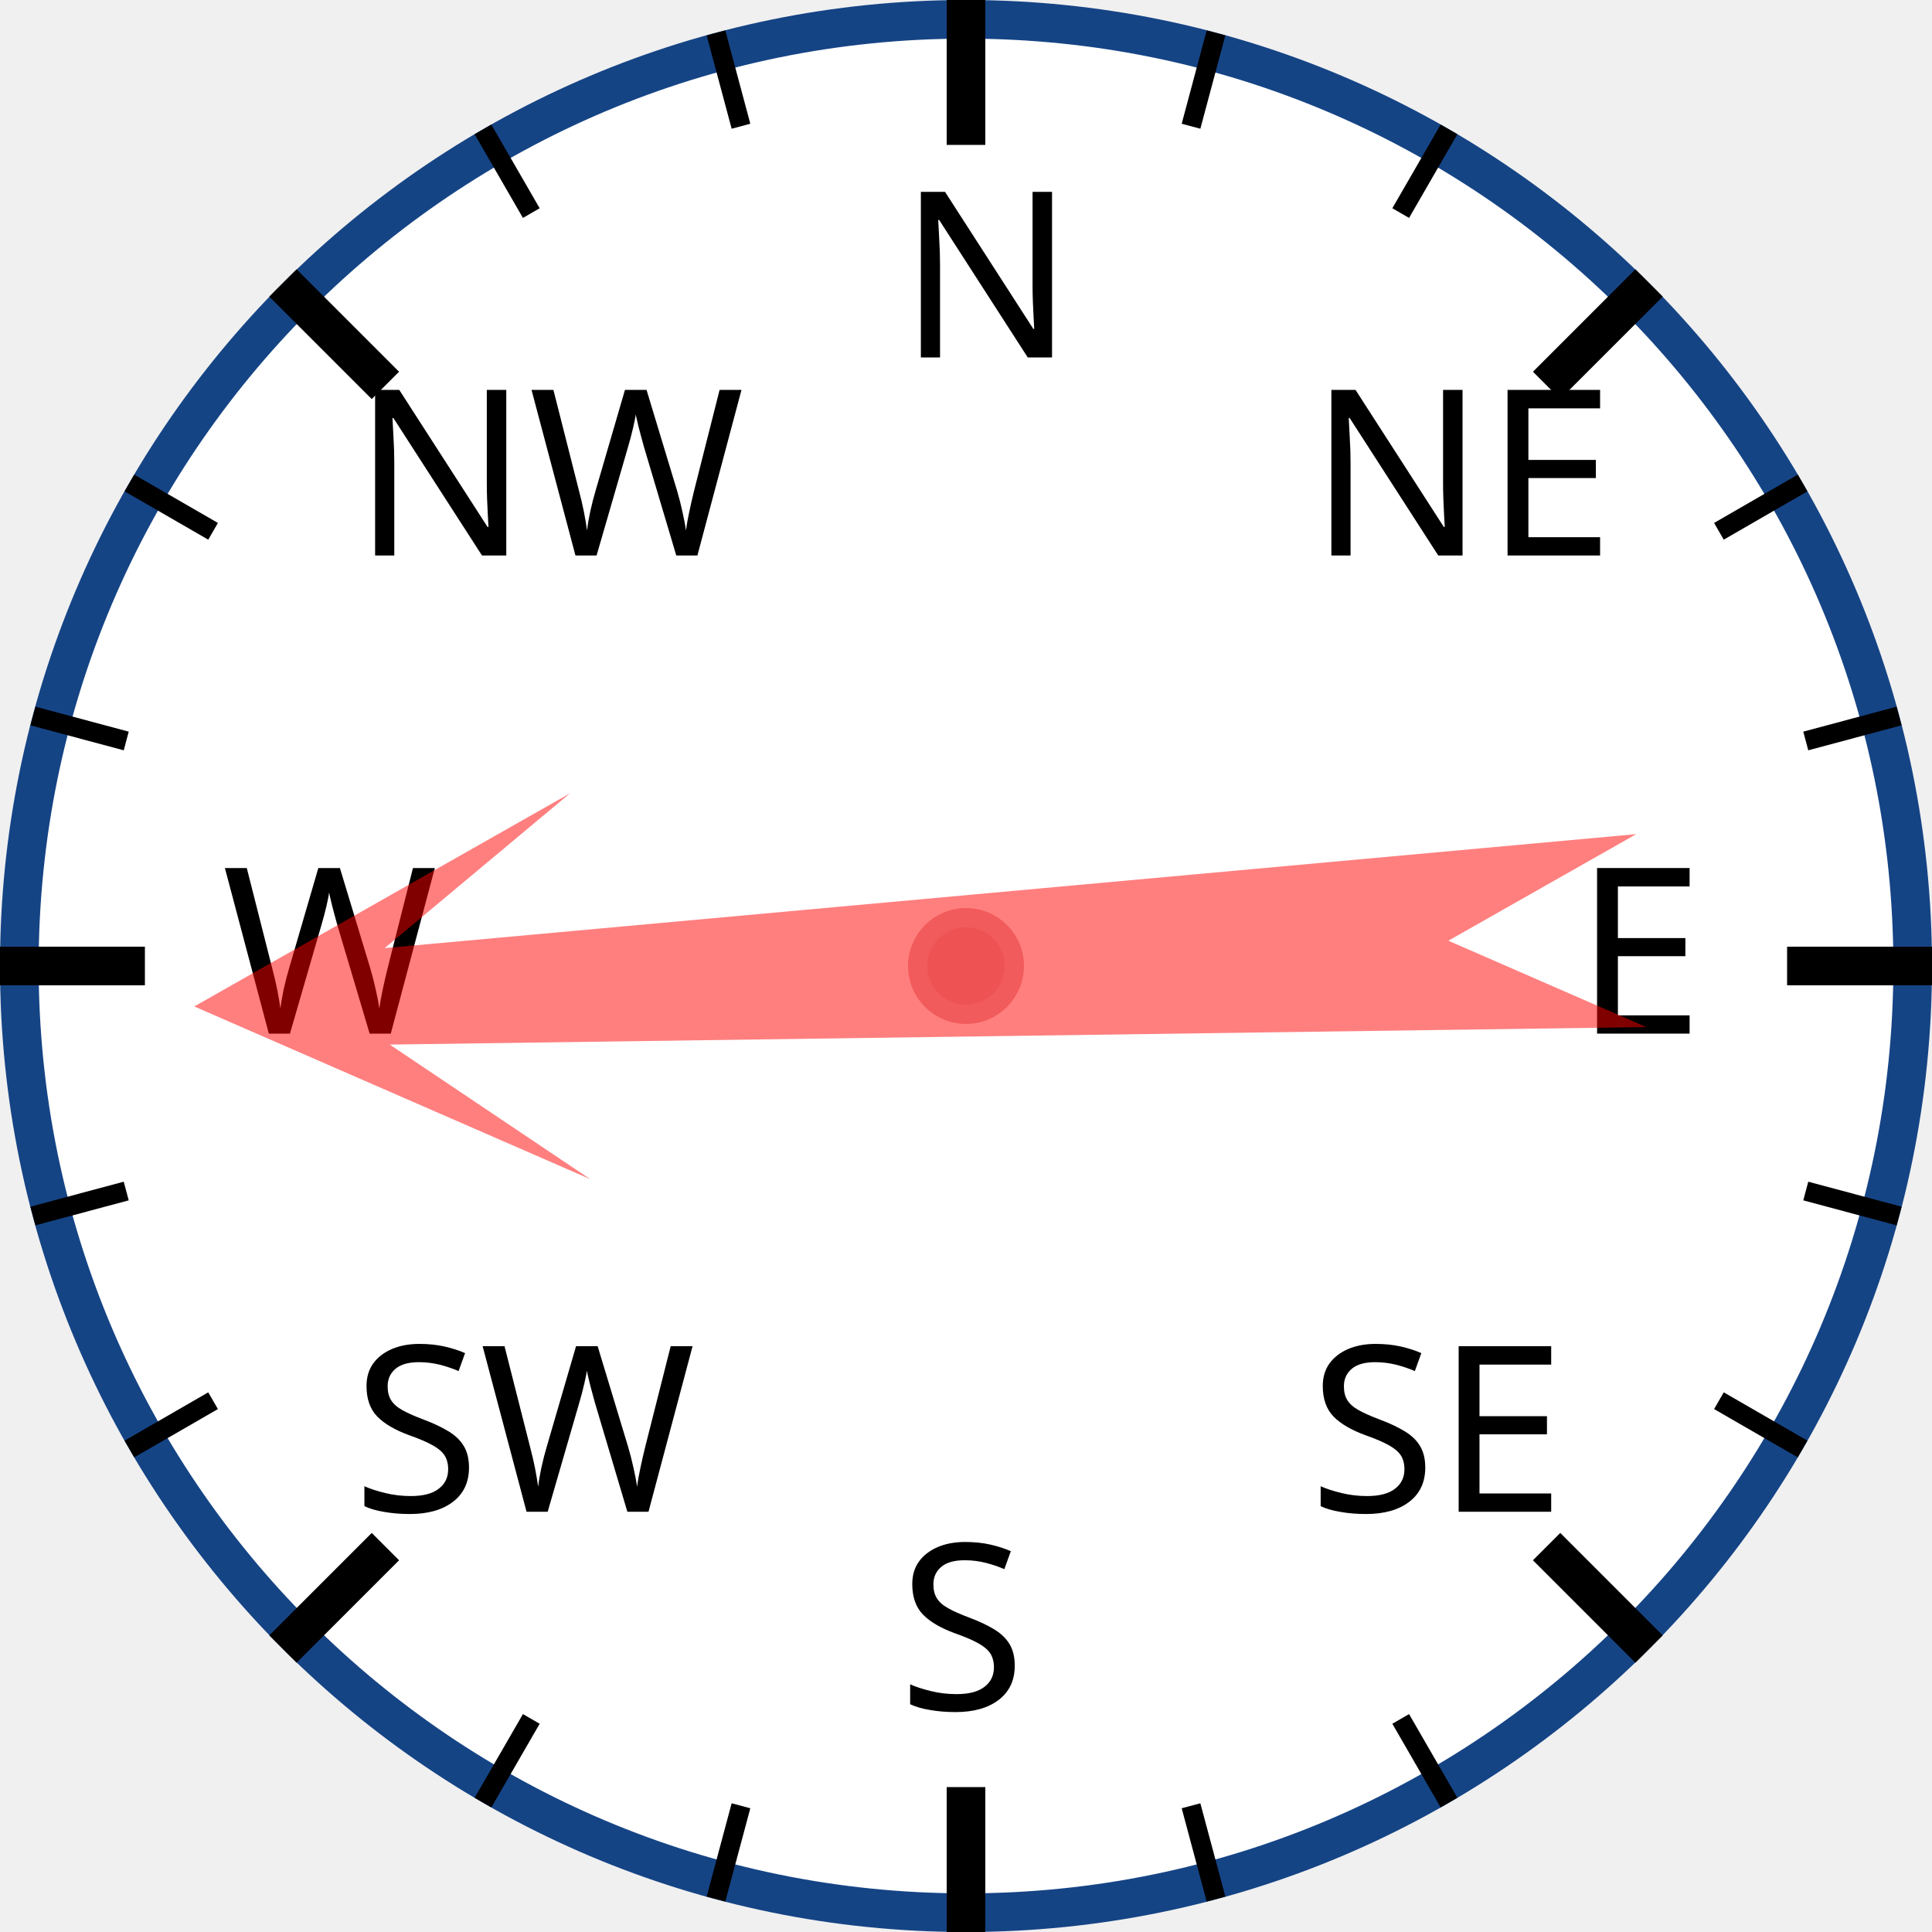
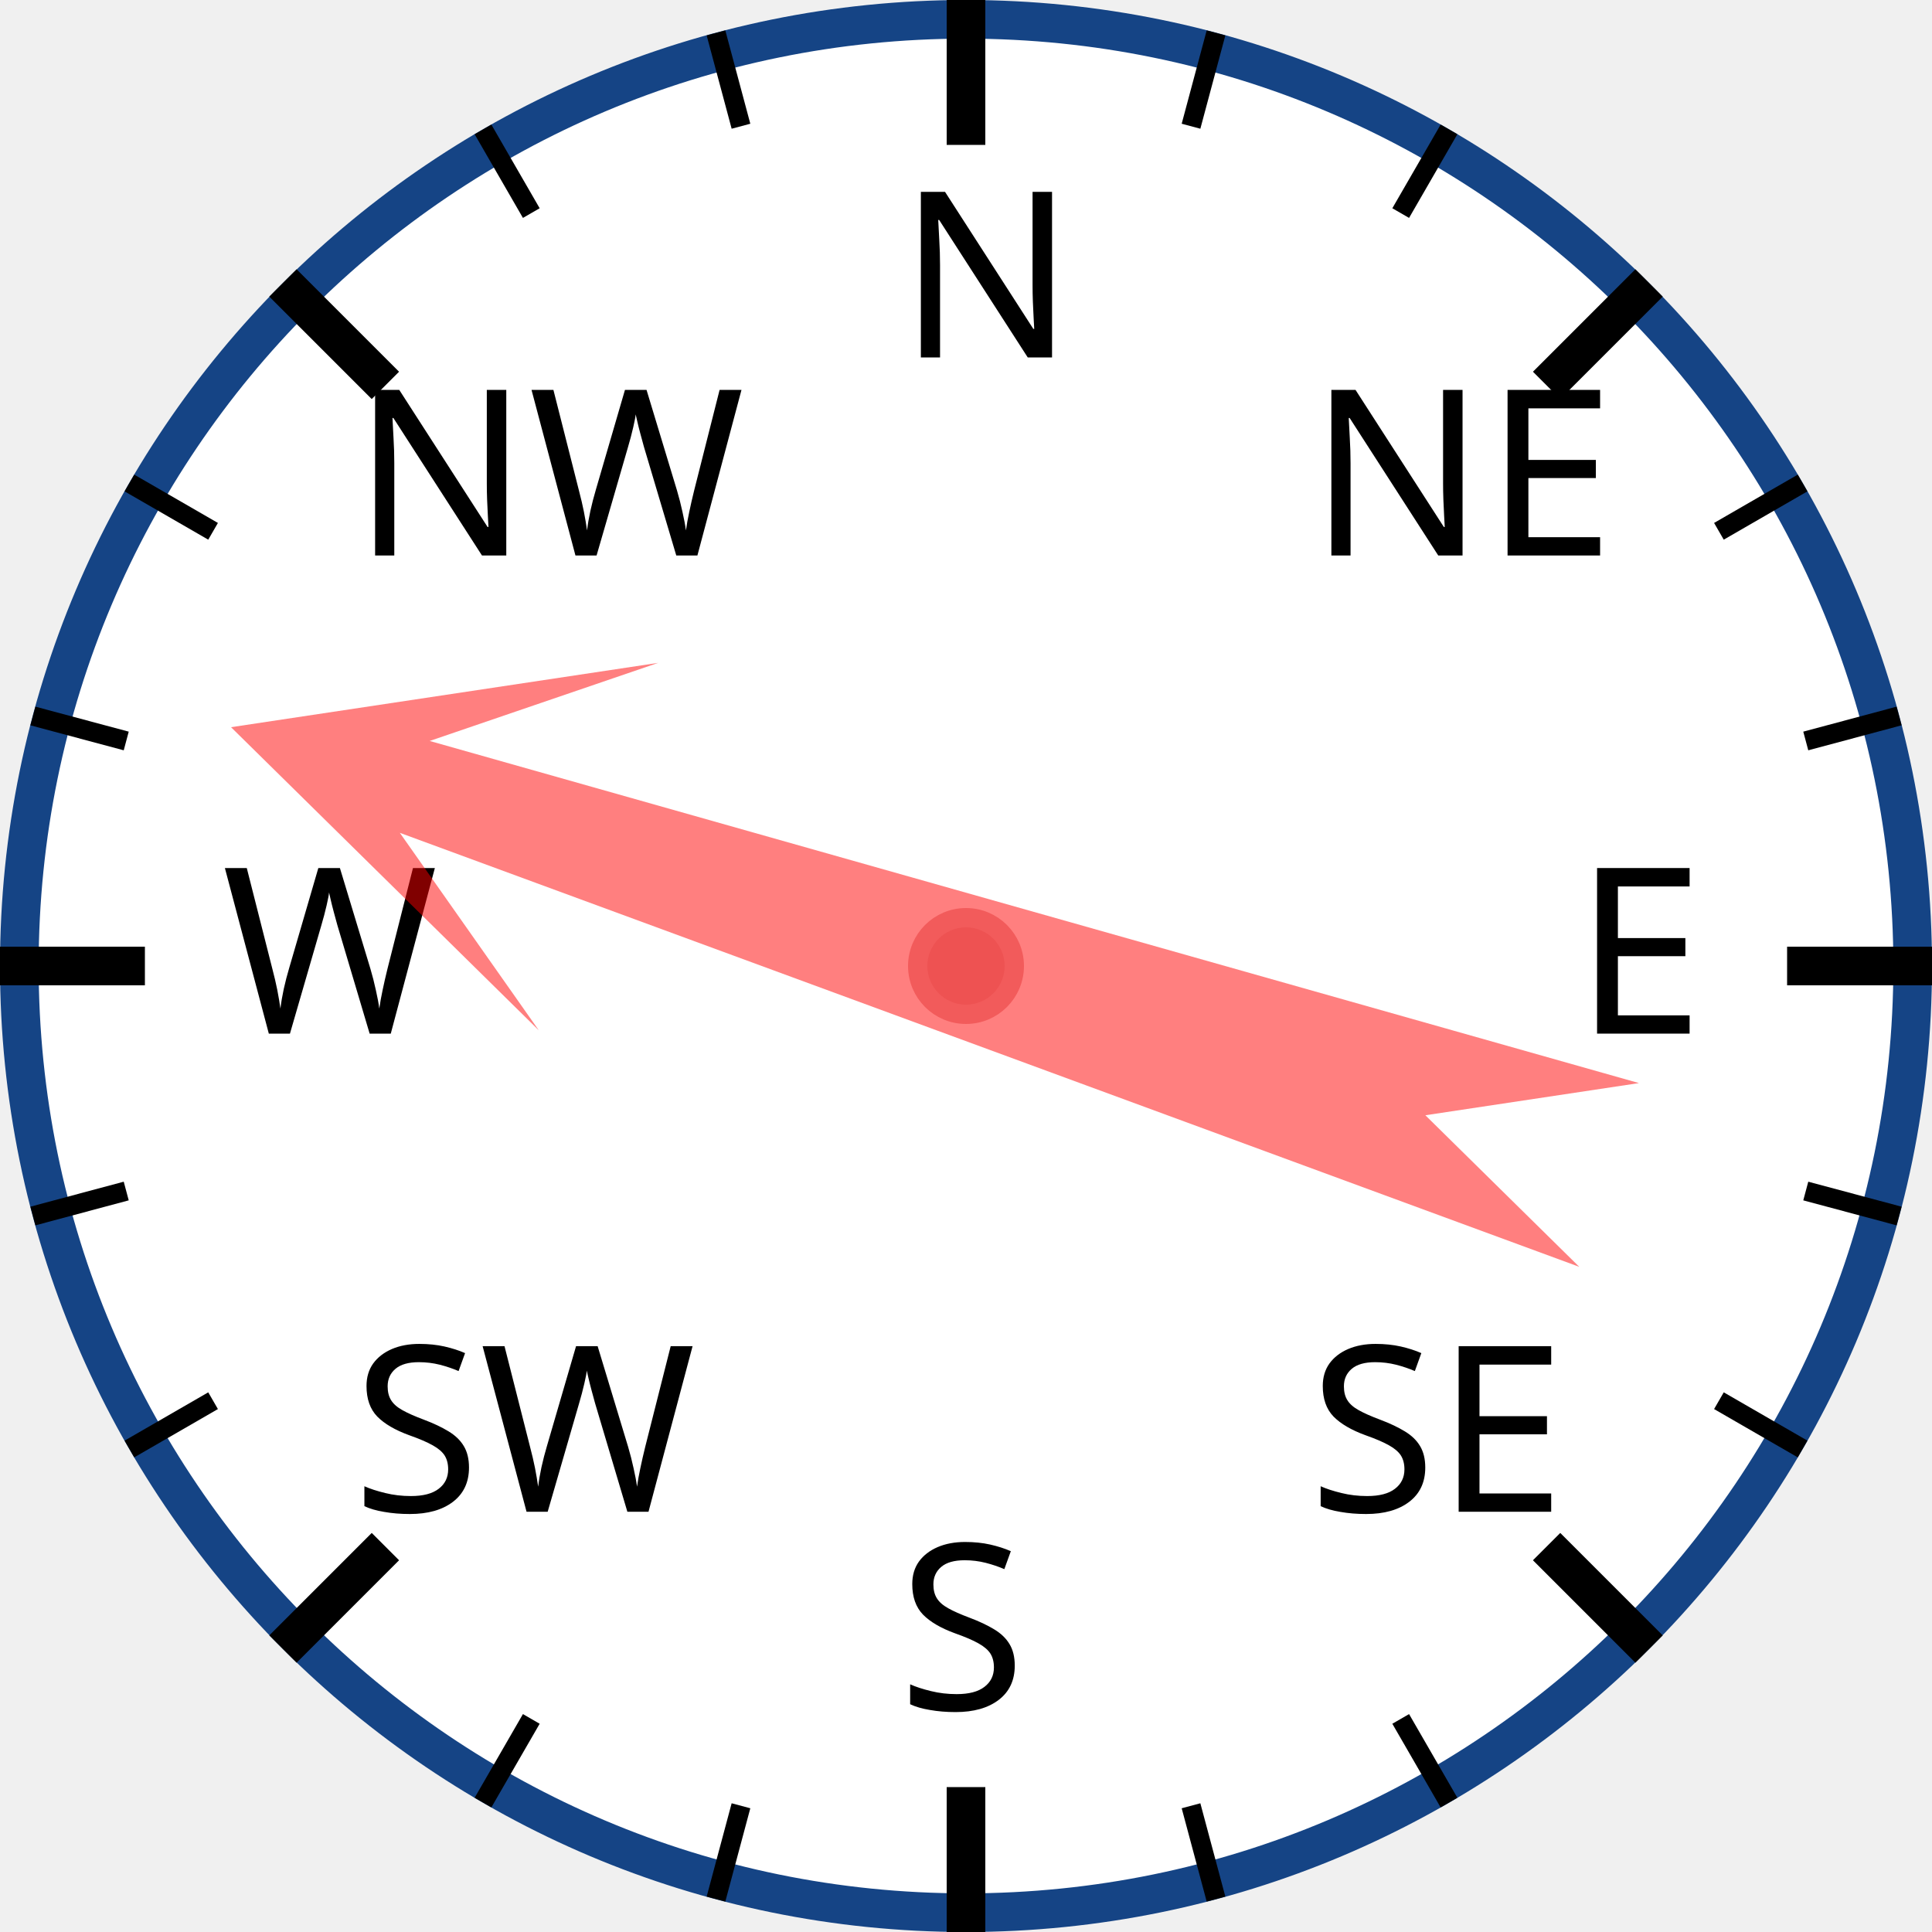
<svg xmlns="http://www.w3.org/2000/svg" width="120px" height="120px" viewBox="0 0 200 200">
  <circle cx="100" cy="100" r="98" style="fill: white; stroke: #154485; stroke-width: 4;" />
  <text x="93.0" y="37.0" style="font-family: sans-serif; font-size: 18pt;">N</text>
  <line x1="100.0" y1="0.0" x2="100.0" y2="15.0" style="stroke: black; stroke-width: 4;" />
  <line x1="74.118" y1="3.407" x2="76.706" y2="13.067" style="stroke: black; stroke-width: 2;" />
  <line x1="50" y1="13.397" x2="55" y2="22.058" style="stroke: black; stroke-width: 2;" />
  <text x="36.503" y="57.503" style="font-family: sans-serif; font-size: 18pt;">NW</text>
  <line x1="29.289" y1="29.289" x2="39.896" y2="39.896" style="stroke: black; stroke-width: 4;" />
  <line x1="13.397" y1="50" x2="22.058" y2="55" style="stroke: black; stroke-width: 2;" />
  <line x1="3.407" y1="74.118" x2="13.067" y2="76.706" style="stroke: black; stroke-width: 2;" />
  <text x="23.0" y="107.0" style="font-family: sans-serif; font-size: 18pt;">W</text>
  <line x1="0.0" y1="100.0" x2="15.0" y2="100.0" style="stroke: black; stroke-width: 4;" />
  <line x1="3.407" y1="125.882" x2="13.067" y2="123.294" style="stroke: black; stroke-width: 2;" />
  <line x1="13.397" y1="150" x2="22.058" y2="145" style="stroke: black; stroke-width: 2;" />
  <text x="36.503" y="156.497" style="font-family: sans-serif; font-size: 18pt;">SW</text>
  <line x1="29.289" y1="170.711" x2="39.896" y2="160.104" style="stroke: black; stroke-width: 4;" />
  <line x1="50" y1="186.603" x2="55" y2="177.942" style="stroke: black; stroke-width: 2;" />
  <line x1="74.118" y1="196.593" x2="76.706" y2="186.933" style="stroke: black; stroke-width: 2;" />
  <text x="93" y="177.0" style="font-family: sans-serif; font-size: 18pt;">S</text>
  <line x1="100" y1="200.0" x2="100" y2="185.0" style="stroke: black; stroke-width: 4;" />
  <line x1="125.882" y1="196.593" x2="123.294" y2="186.933" style="stroke: black; stroke-width: 2;" />
  <line x1="150.0" y1="186.603" x2="145.0" y2="177.942" style="stroke: black; stroke-width: 2;" />
  <text x="135.497" y="156.497" style="font-family: sans-serif; font-size: 18pt;">SE</text>
  <line x1="170.711" y1="170.711" x2="160.104" y2="160.104" style="stroke: black; stroke-width: 4;" />
  <line x1="186.603" y1="150" x2="177.942" y2="145" style="stroke: black; stroke-width: 2;" />
  <line x1="196.593" y1="125.882" x2="186.933" y2="123.294" style="stroke: black; stroke-width: 2;" />
  <text x="163.0" y="107" style="font-family: sans-serif; font-size: 18pt;">E</text>
  <line x1="200.0" y1="100" x2="185.0" y2="100" style="stroke: black; stroke-width: 4;" />
  <line x1="196.593" y1="74.118" x2="186.933" y2="76.706" style="stroke: black; stroke-width: 2;" />
  <line x1="186.603" y1="50" x2="177.942" y2="55" style="stroke: black; stroke-width: 2;" />
  <text x="135.497" y="57.503" style="font-family: sans-serif; font-size: 18pt;">NE</text>
  <line x1="170.711" y1="29.289" x2="160.104" y2="39.896" style="stroke: black; stroke-width: 4;" />
  <line x1="150" y1="13.397" x2="145" y2="22.058" style="stroke: black; stroke-width: 2;" />
  <line x1="125.882" y1="3.407" x2="123.294" y2="13.067" style="stroke: black; stroke-width: 2;" />
-   <polygon points="100 20 120 60 105 40 110 170 100 150 90 170 95 40 80 60" style="fill: red; fill-opacity: 0.5;" transform="rotate(267,100,100)" />
+   <polygon points="100 20 120 60 105 40 110 170 100 150 90 170 95 40 80 60" style="fill: red; fill-opacity: 0.5;" transform="rotate(288,100,100)" />
  <circle cx="100" cy="100" r="5" style="fill: #EE5252; stroke: #F25B5B; stroke-width: 2;" />
</svg>
